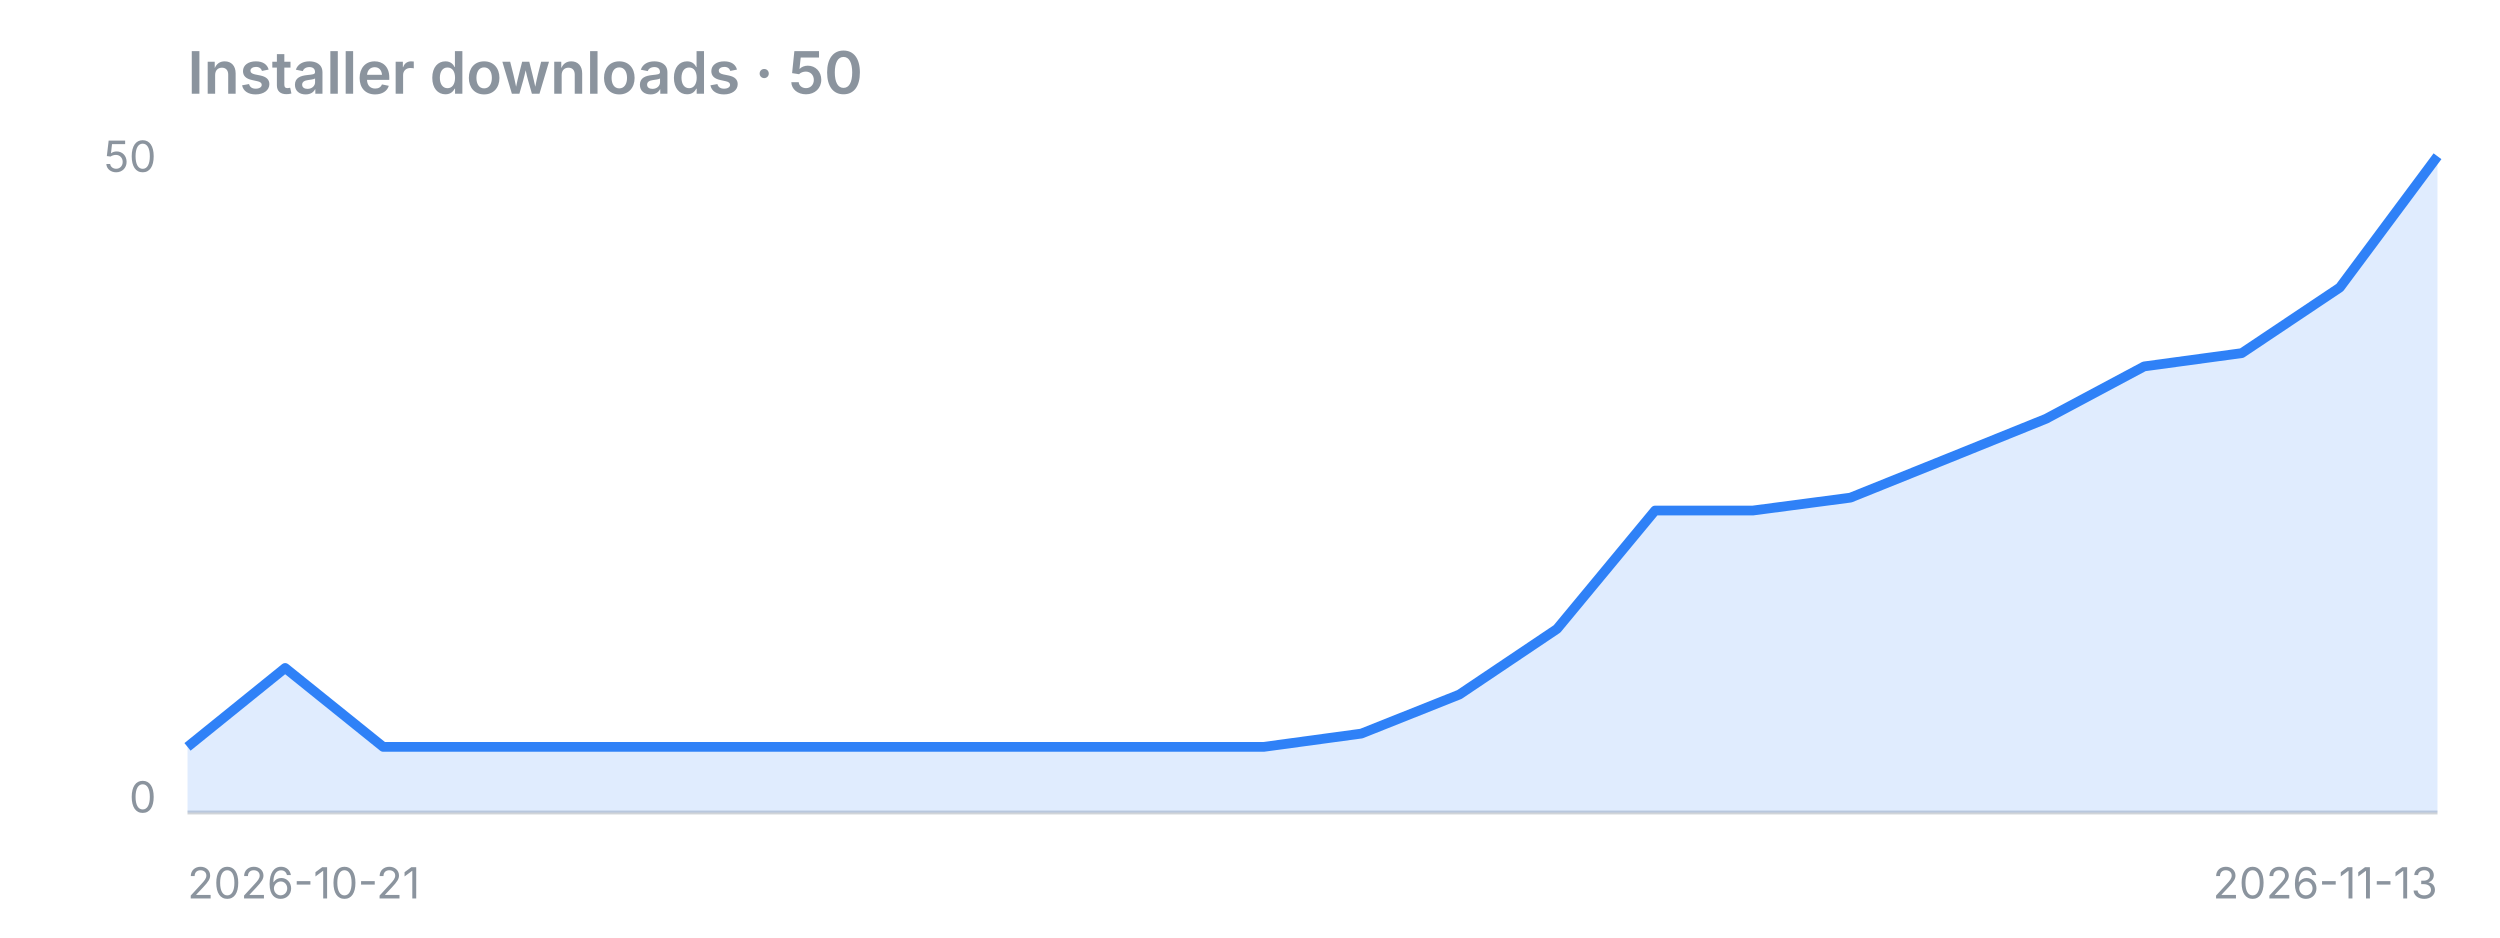
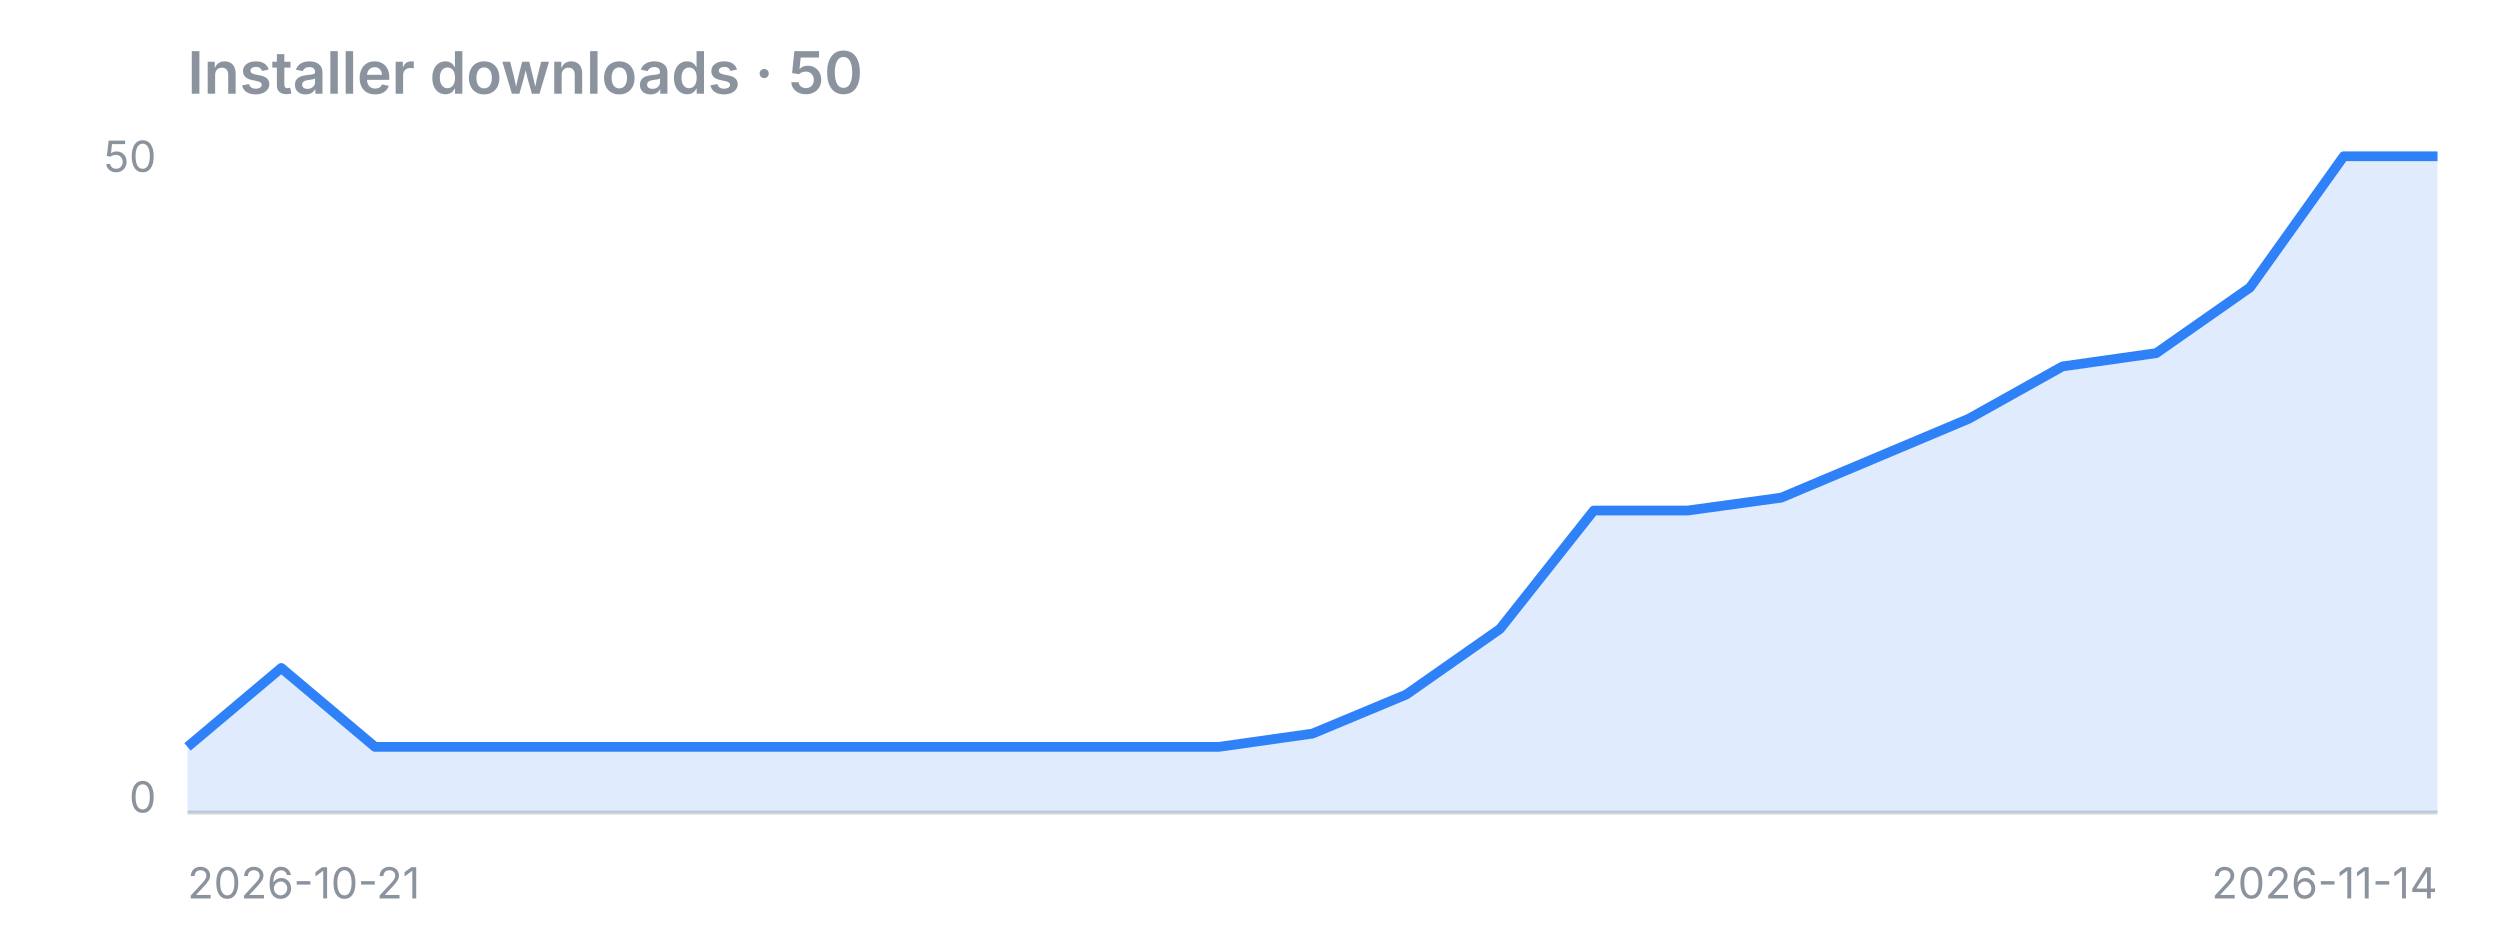
<svg xmlns="http://www.w3.org/2000/svg" width="640" height="240" viewBox="0 0 640 240">
  <text x="48" y="24" font-family="-apple-system,Segoe UI,sans-serif" fill="#8b949e" font-size="15" font-weight="600">Installer downloads · 50</text>
  <line x1="48" y1="208" x2="624" y2="208" stroke="#8b949e" stroke-opacity="0.4" />
-   <polygon points="48,208 48.0,191.2 73.0,171.0 98.1,191.2 123.1,191.2 148.2,191.2 173.2,191.2 198.3,191.2 223.3,191.2 248.3,191.2 273.4,191.2 298.4,191.2 323.5,191.2 348.5,187.8 373.6,177.8 398.6,161.0 423.7,130.7 448.7,130.7 473.7,127.4 498.8,117.3 523.8,107.2 548.9,93.8 573.9,90.4 599.0,73.6 624.0,40.0 624,208" fill="#2f81f7" fill-opacity="0.15" />
-   <polyline points="48.0,191.2 73.0,171.0 98.1,191.2 123.1,191.2 148.2,191.2 173.2,191.2 198.3,191.2 223.3,191.2 248.3,191.2 273.4,191.2 298.4,191.2 323.5,191.2 348.5,187.8 373.6,177.8 398.6,161.0 423.7,130.7 448.7,130.7 473.7,127.4 498.8,117.3 523.8,107.2 548.9,93.8 573.9,90.4 599.0,73.6 624.0,40.0" fill="none" stroke="#2f81f7" stroke-width="2.5" stroke-linejoin="round" />
+   <polygon points="48,208 48.0,191.2 72.0,171.0 96.0,191.2 120.0,191.2 144.0,191.2 168.0,191.2 192.0,191.2 216.0,191.2 240.0,191.2 264.0,191.2 288.0,191.2 312.0,191.2 336.0,187.8 360.0,177.8 384.0,161.0 408.0,130.7 432.0,130.7 456.0,127.4 480.0,117.3 504.0,107.2 528.0,93.8 552.0,90.4 576.0,73.6 600.0,40.0 624.0,40.0 624,208" fill="#2f81f7" fill-opacity="0.15" />
+   <polyline points="48.0,191.2 72.0,171.0 96.0,191.2 120.0,191.2 144.0,191.2 168.0,191.2 192.0,191.2 216.0,191.2 240.0,191.2 264.0,191.2 288.0,191.2 312.0,191.2 336.0,187.8 360.0,177.8 384.0,161.0 408.0,130.7 432.0,130.7 456.0,127.4 480.0,117.3 504.0,107.2 528.0,93.8 552.0,90.4 576.0,73.6 600.0,40.0 624.0,40.0" fill="none" stroke="#2f81f7" stroke-width="2.5" stroke-linejoin="round" />
  <text x="40" y="44" font-family="-apple-system,Segoe UI,sans-serif" fill="#8b949e" font-size="11" text-anchor="end">50</text>
  <text x="40" y="208" font-family="-apple-system,Segoe UI,sans-serif" fill="#8b949e" font-size="11" text-anchor="end">0</text>
  <text x="48" y="230" font-family="-apple-system,Segoe UI,sans-serif" fill="#8b949e" font-size="11">2026-10-21</text>
-   <text x="624" y="230" font-family="-apple-system,Segoe UI,sans-serif" fill="#8b949e" font-size="11" text-anchor="end">2026-11-13</text>
+   <text x="624" y="230" font-family="-apple-system,Segoe UI,sans-serif" fill="#8b949e" font-size="11" text-anchor="end">2026-11-14</text>
</svg>
